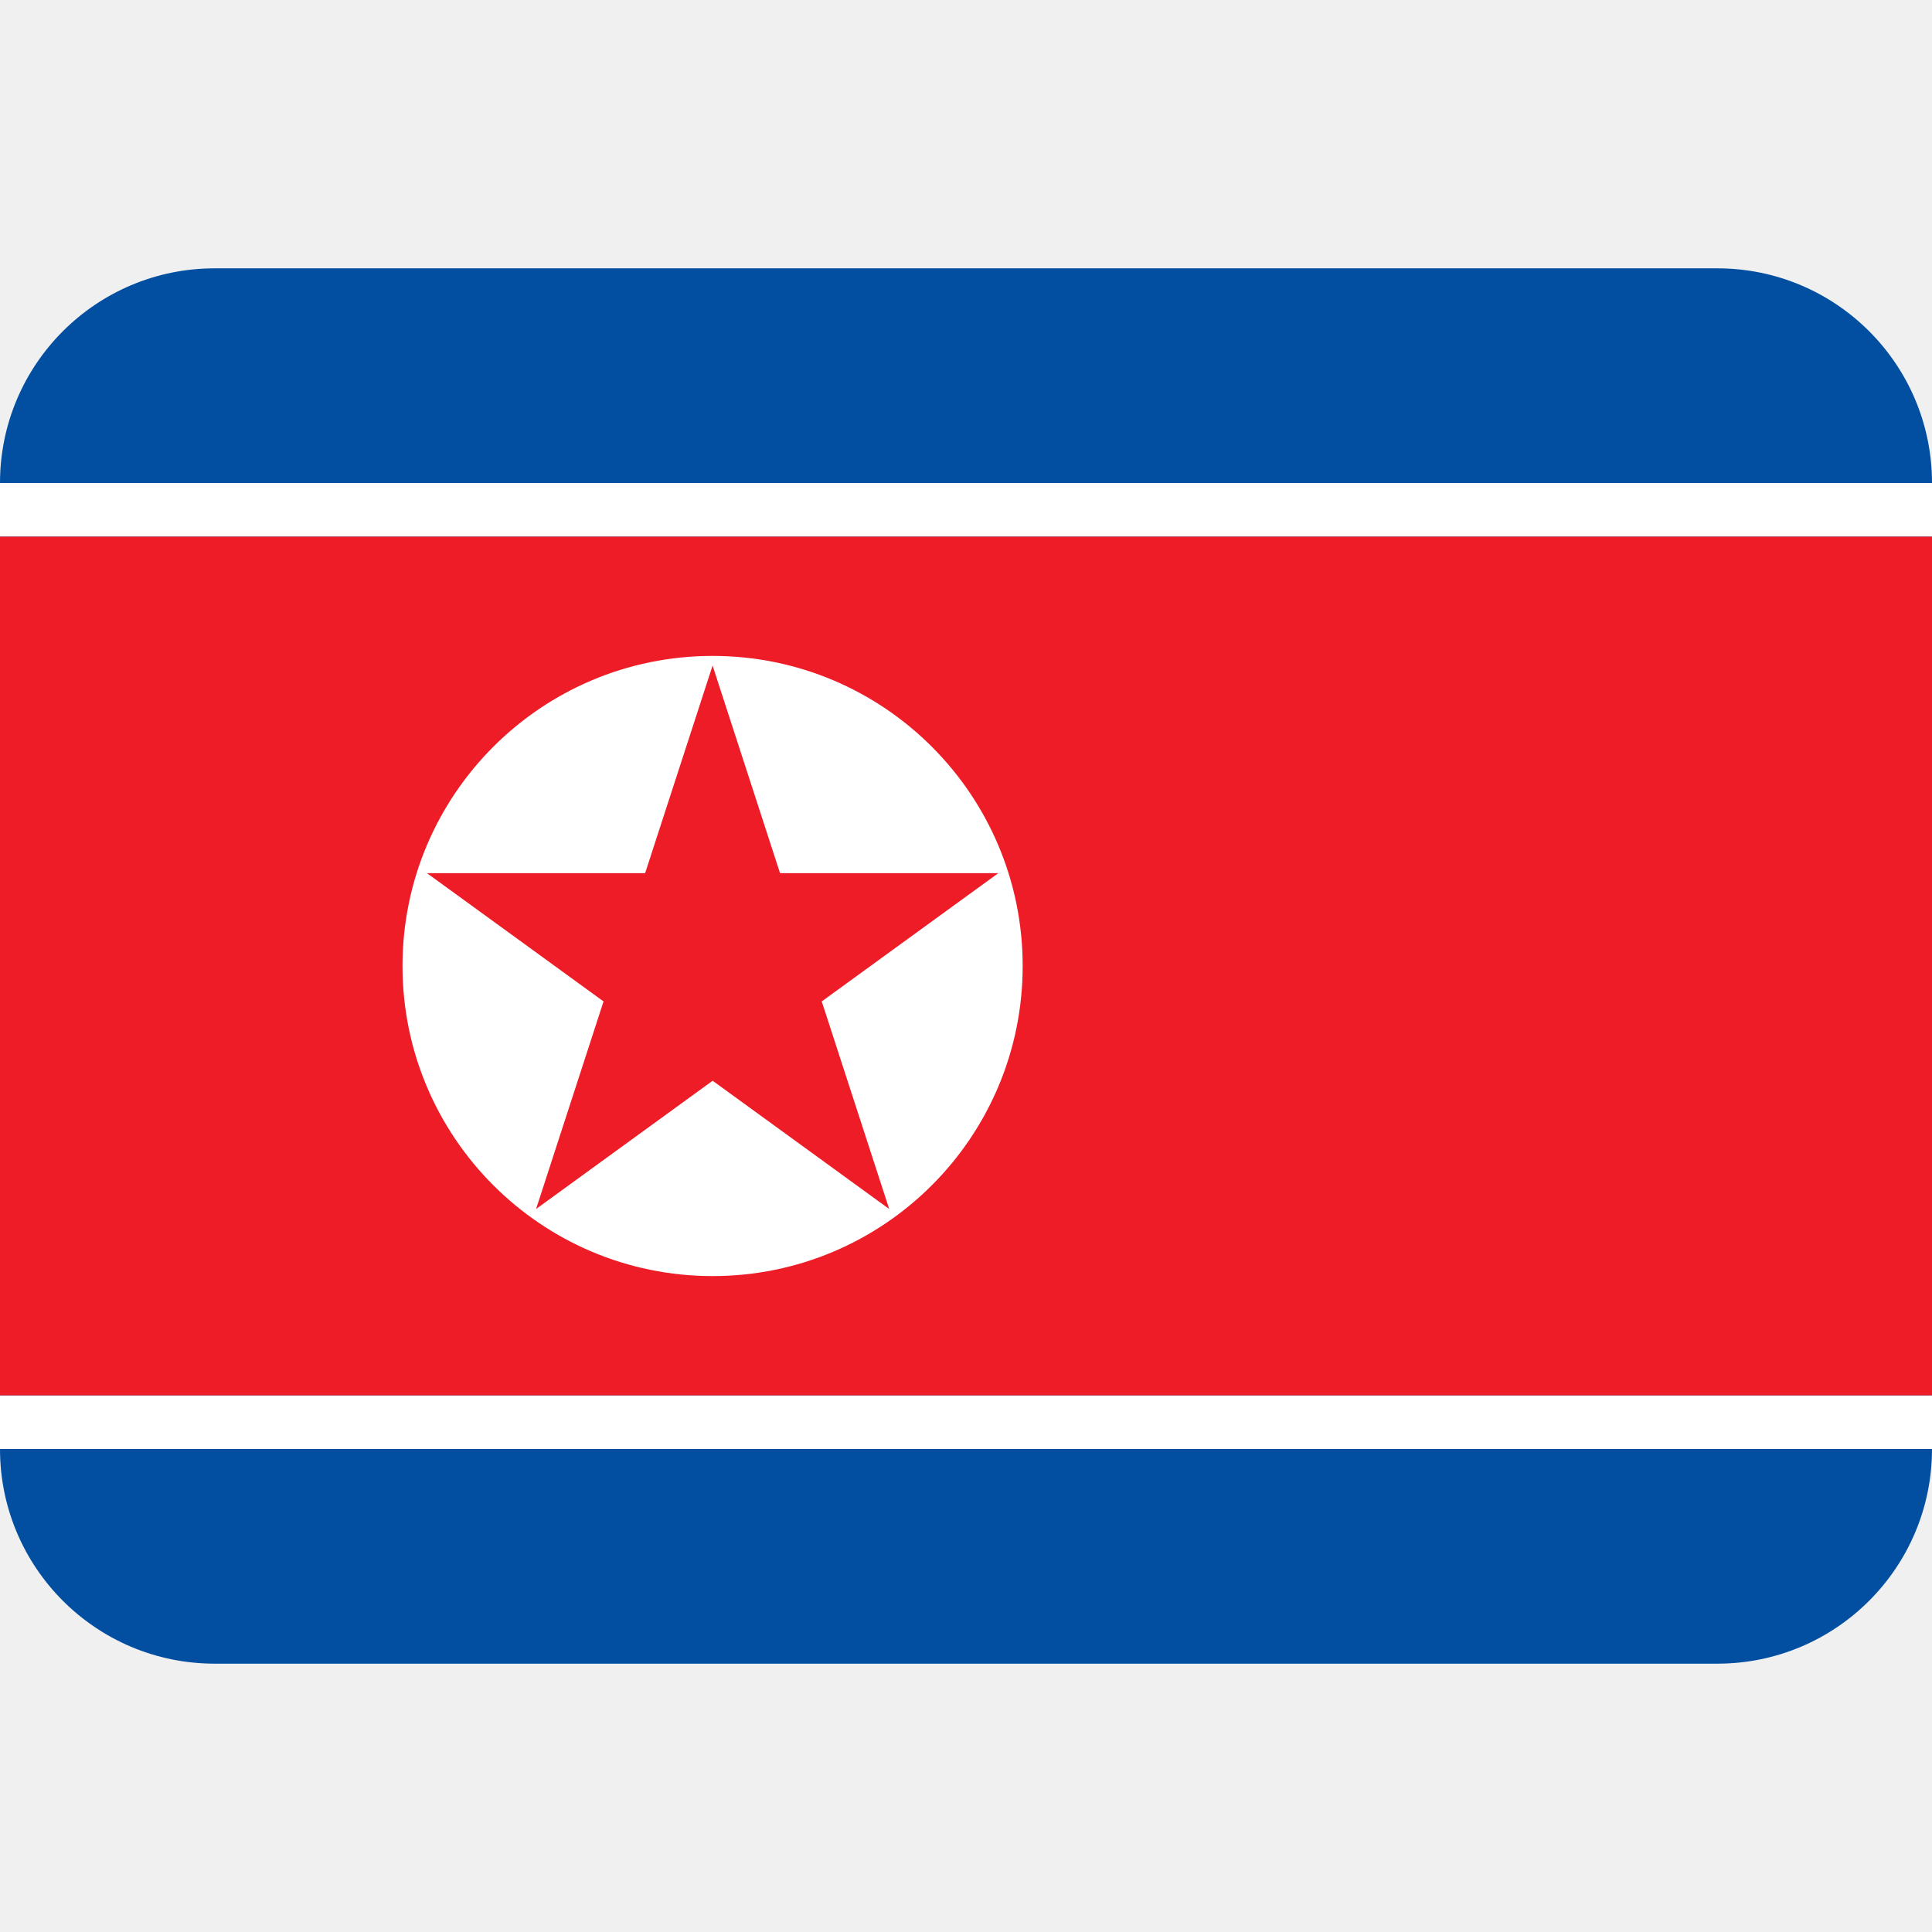
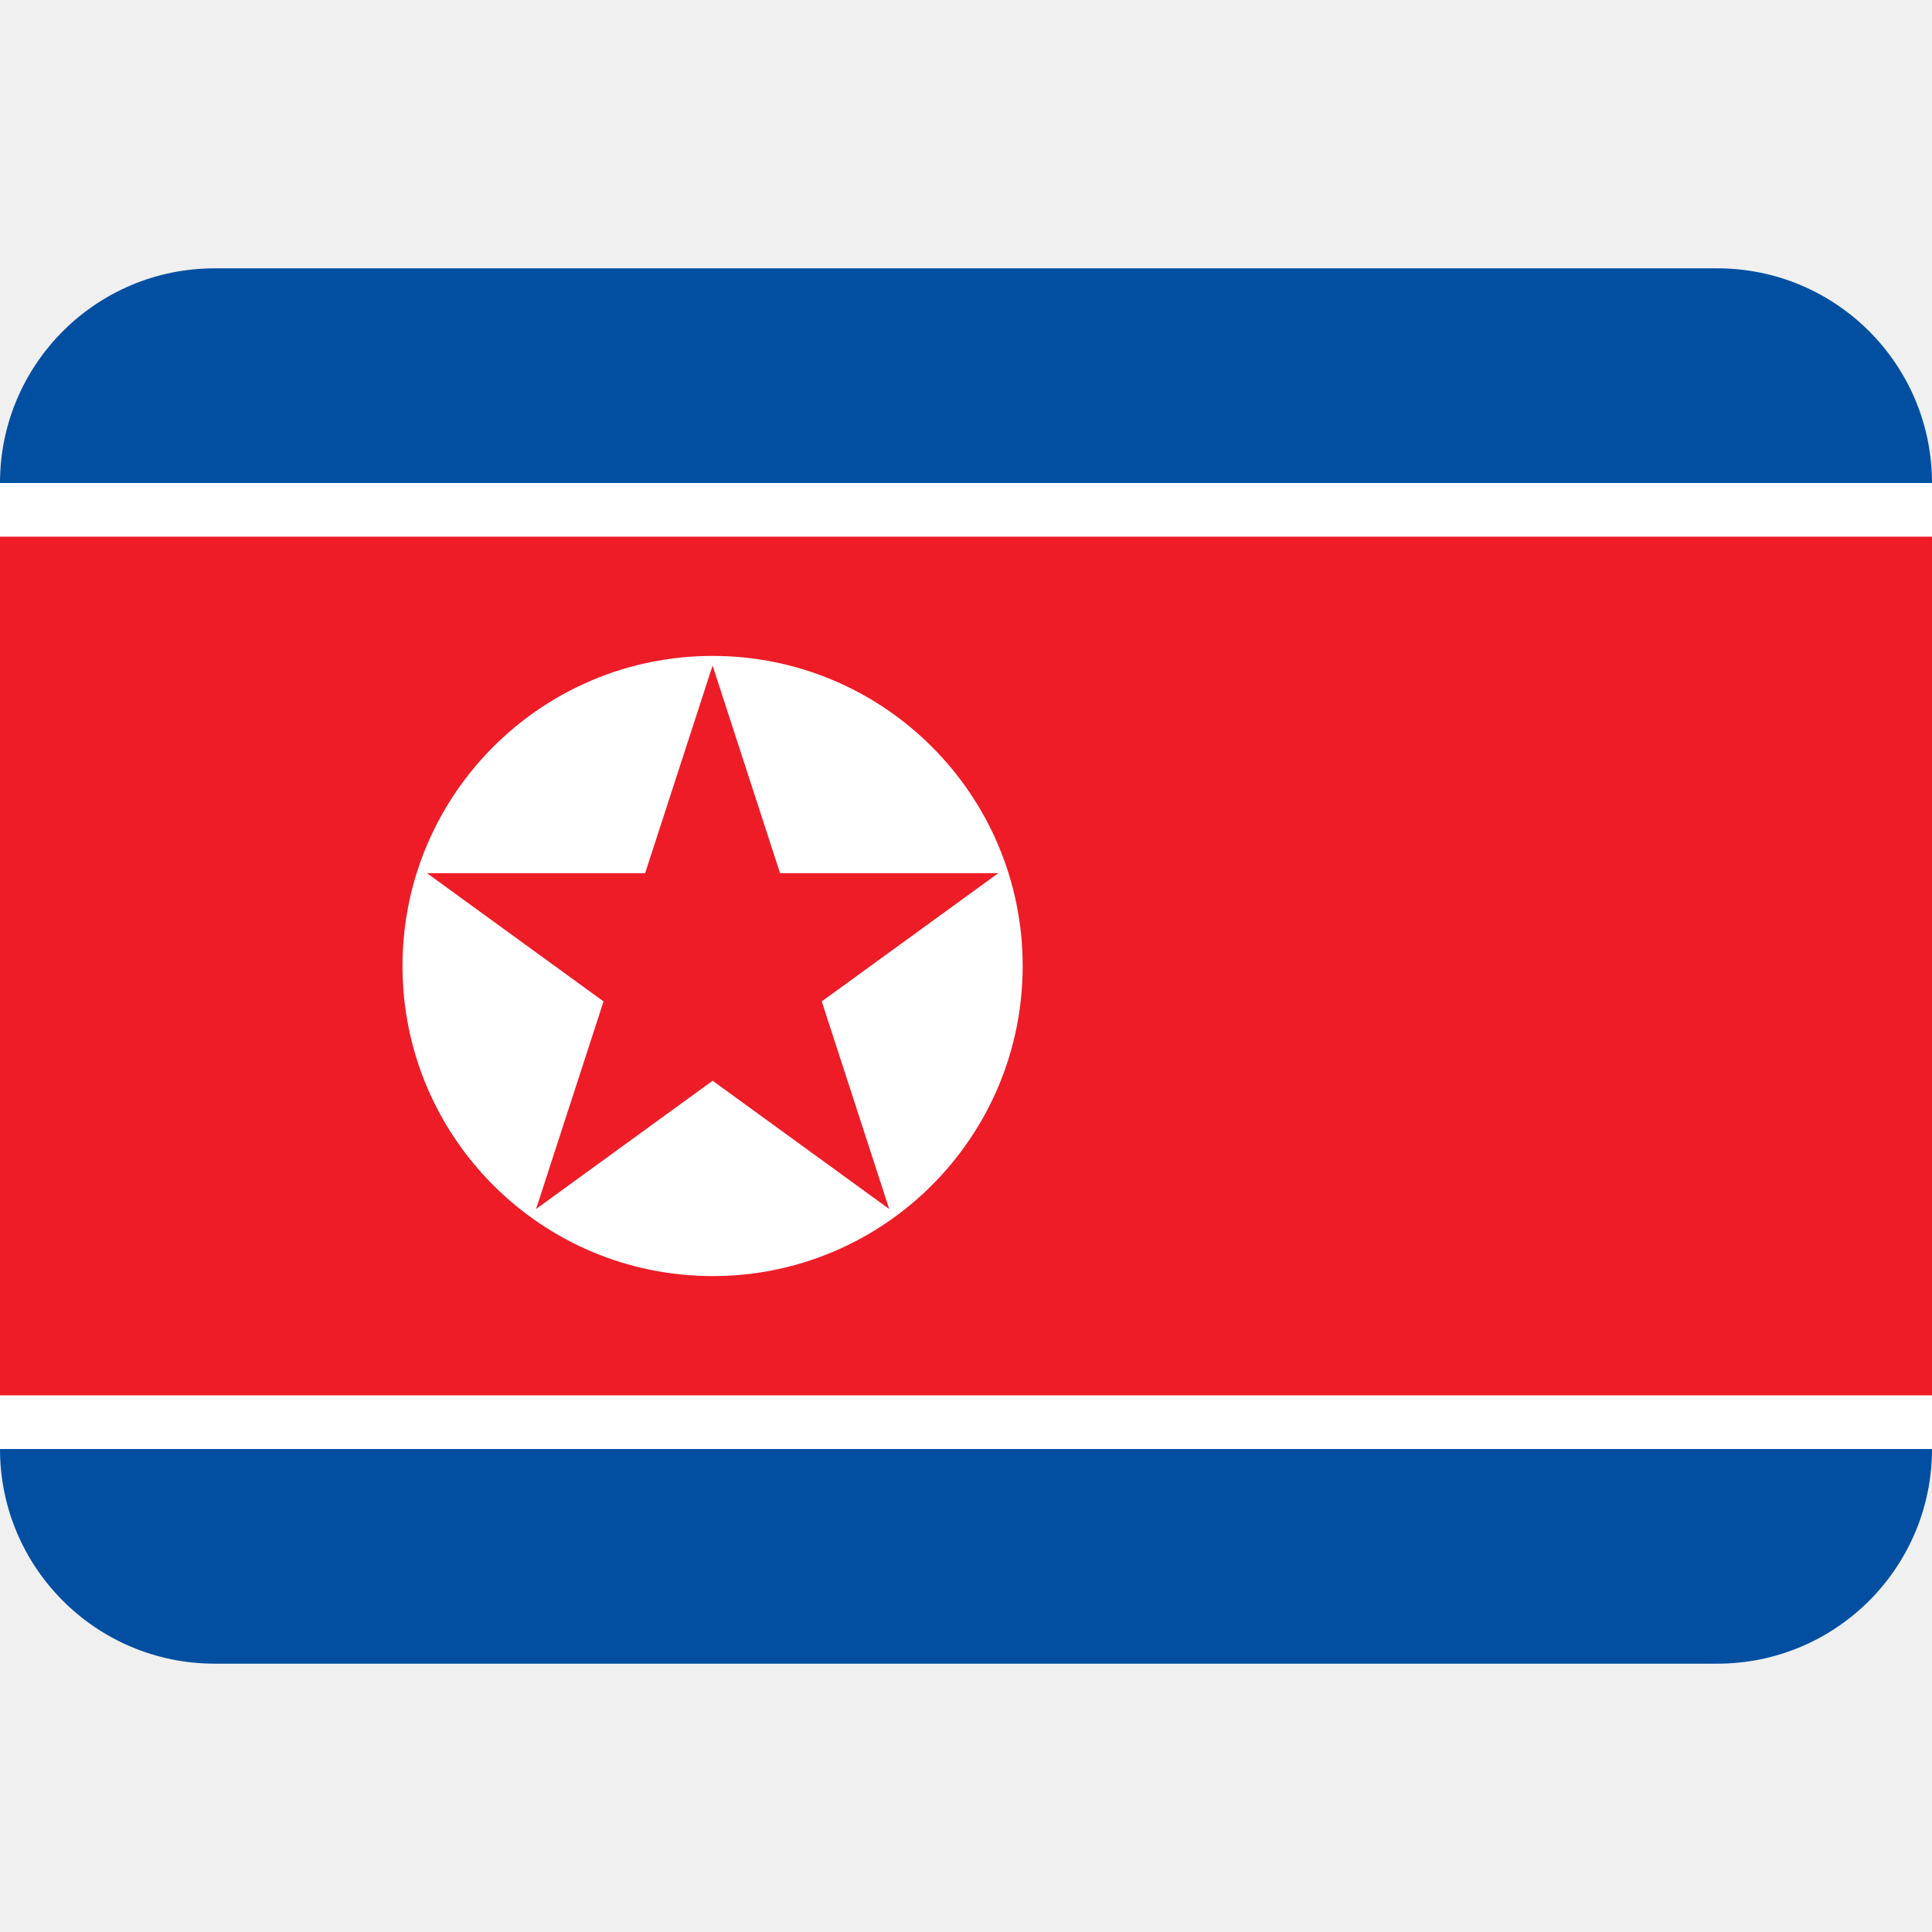
<svg xmlns="http://www.w3.org/2000/svg" viewBox="0 0 36 36" version="1.1" id="svg4">
  <defs id="defs4" />
-   <path fill="#024fa2" d="M 32,5 H 4 C 1.791,5 0,6.791 0,9 v 1 l 7,8 -7,8 v 1 c 0,2.209 1.791,4 4,4 h 28 c 2.209,0 4,-1.791 4,-4 v -1 l -7,-8 7,-8 V 9 C 36,6.791 34.209,5 32,5 Z" id="path1" />
-   <path fill="#FFF" d="M0 9h36v1H0zm0 17h36v1H0z" id="path2" />
+   <path fill="#024fa2" d="M 32,5 H 4 C 1.791,5 0,6.791 0,9 l 7,9 -7,9 c 0,2.209 1.791,4 4,4 h 28 c 2.209,0 4,-1.791 4,-4 L 29,18 36,9 C 36,6.791 34.209,5 32,5 Z" id="path1" />
+   <path fill="#ffffff" d="m 0,9 h 36 v 1 l -3,3 H 3 L 0,10 Z m 0,17 3,-3 h 30 l 3,3 v 1 H 0 Z" id="path2" />
  <path fill="#ed1c27" d="M 0,10 H 36 V 26 H 0 Z" id="path3" />
  <path fill="#FFF" d="M13.278 23.778c3.191 0 5.778-2.587 5.778-5.778s-2.587-5.778-5.778-5.778S7.5 14.809 7.5 18s2.587 5.778 5.778 5.778zm-1.257-7.508l1.257-3.868 1.257 3.868h4.067l-3.29 2.39 1.257 3.868-3.29-2.39-3.29 2.39 1.257-3.868-3.29-2.39h4.065z" id="path4" />
</svg>
